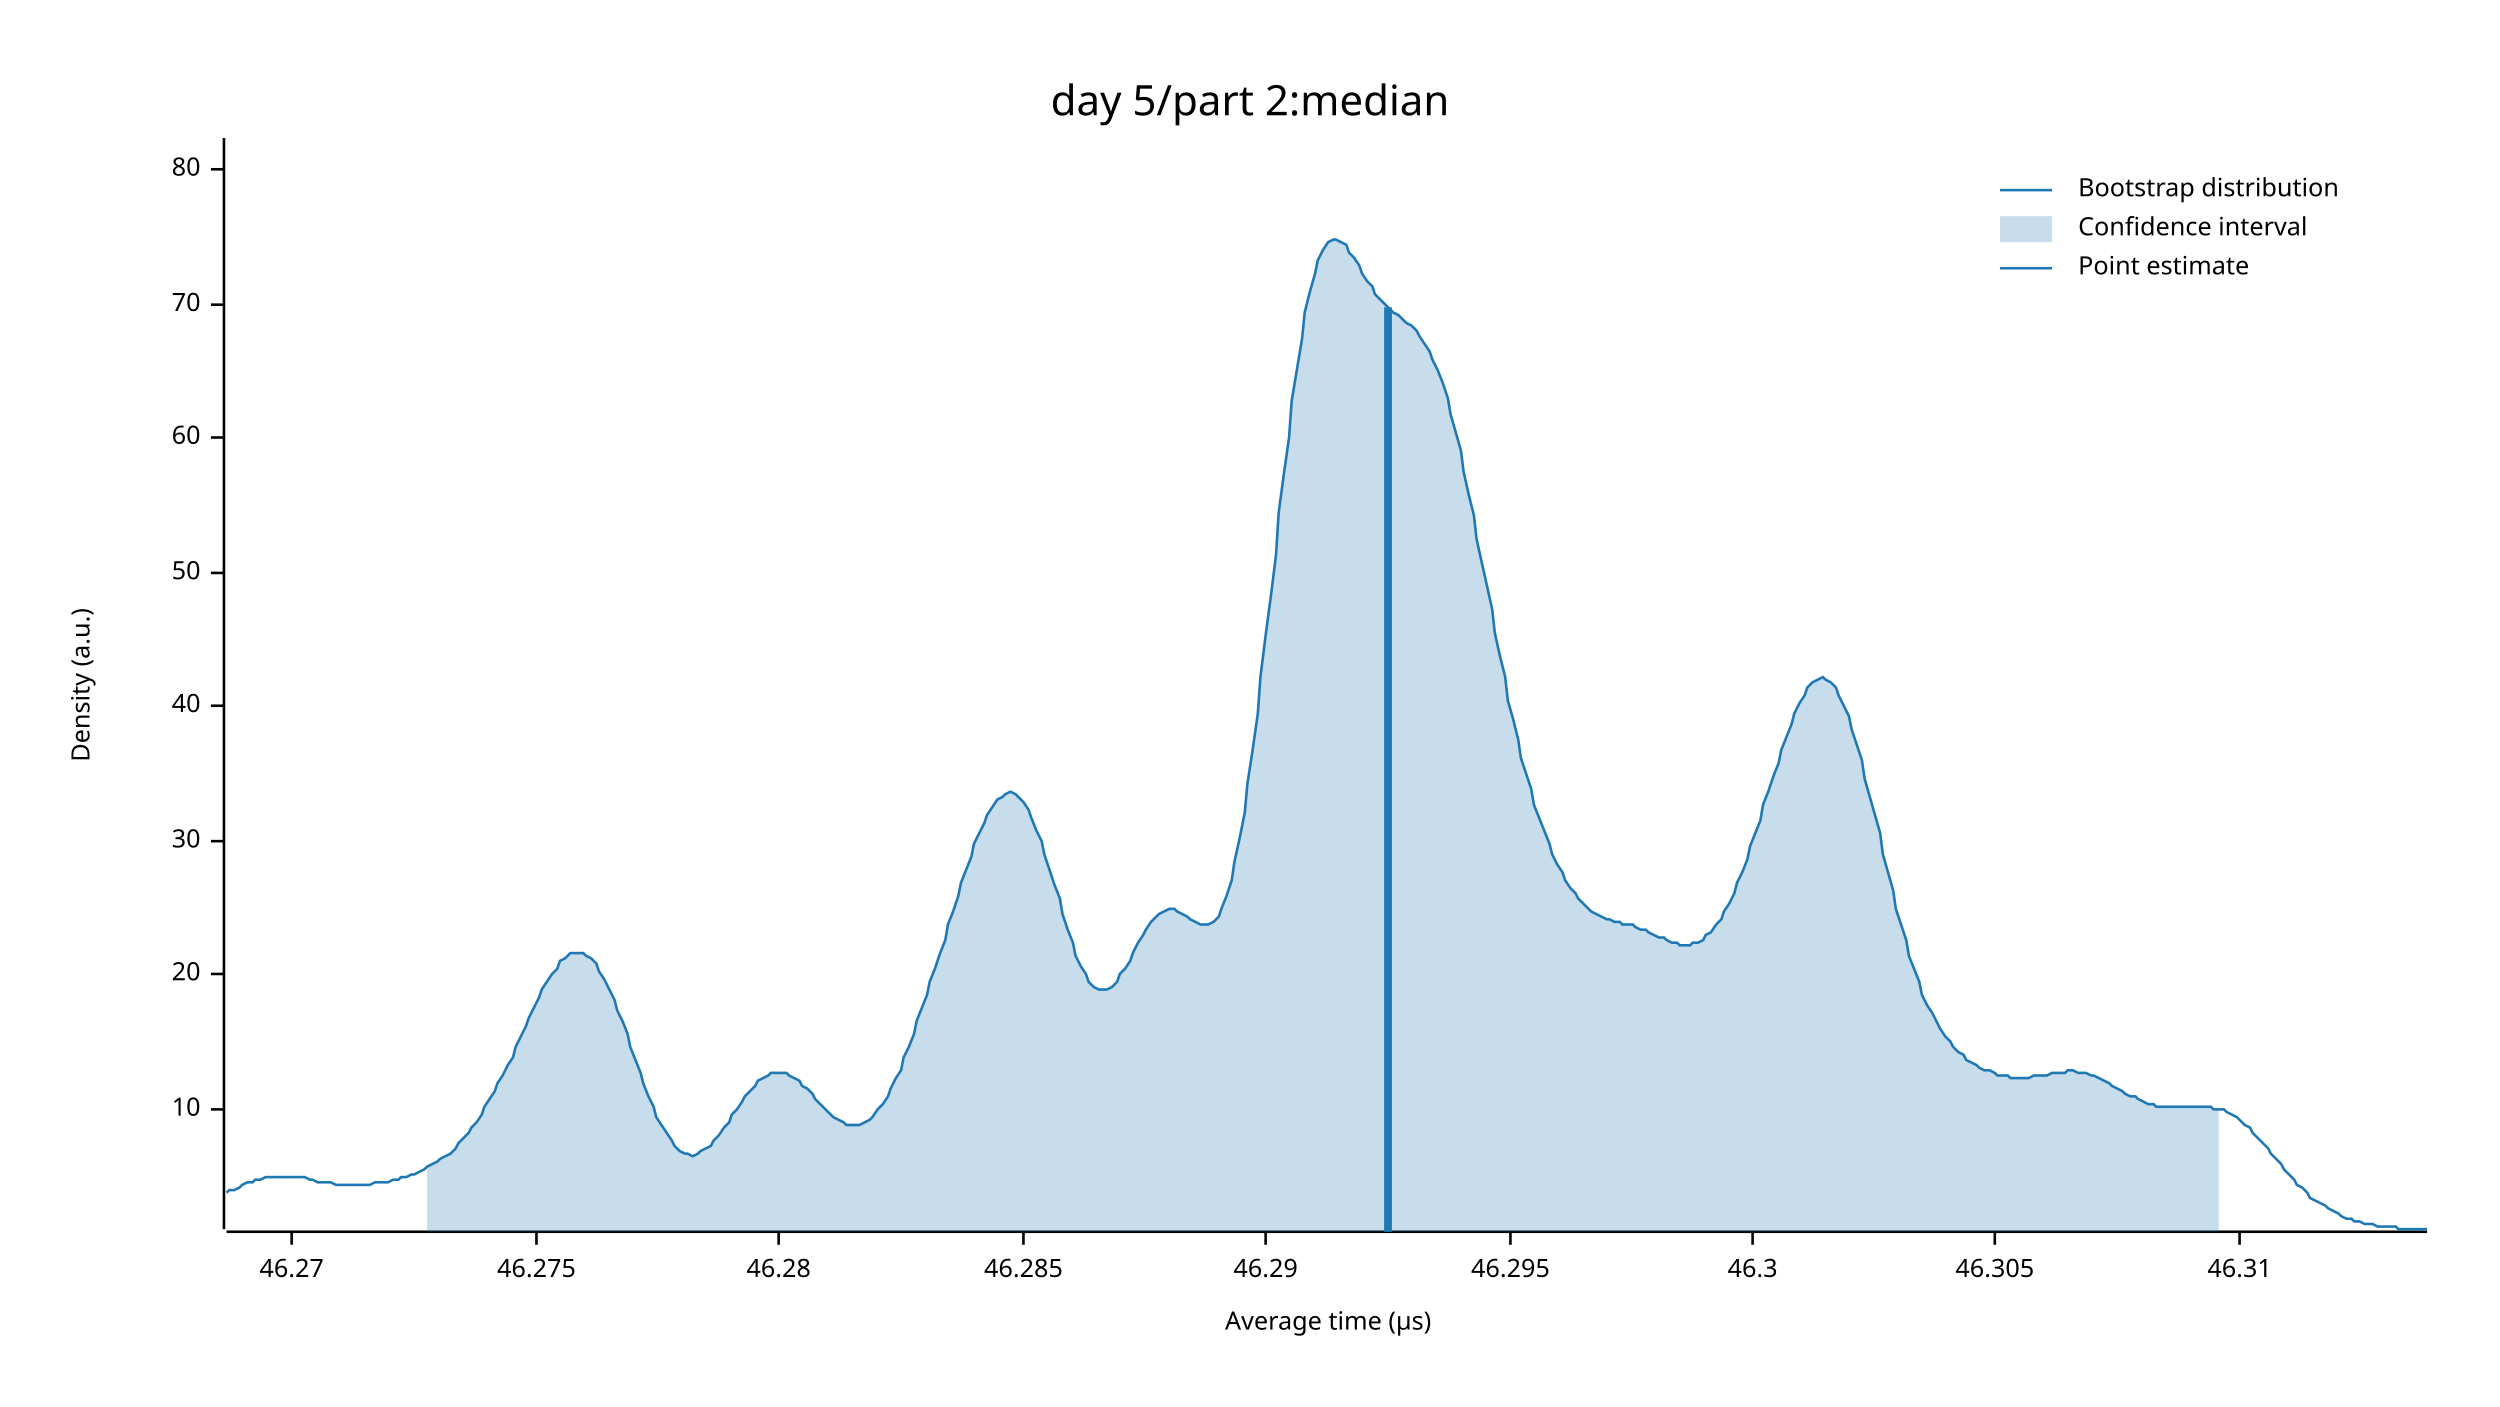
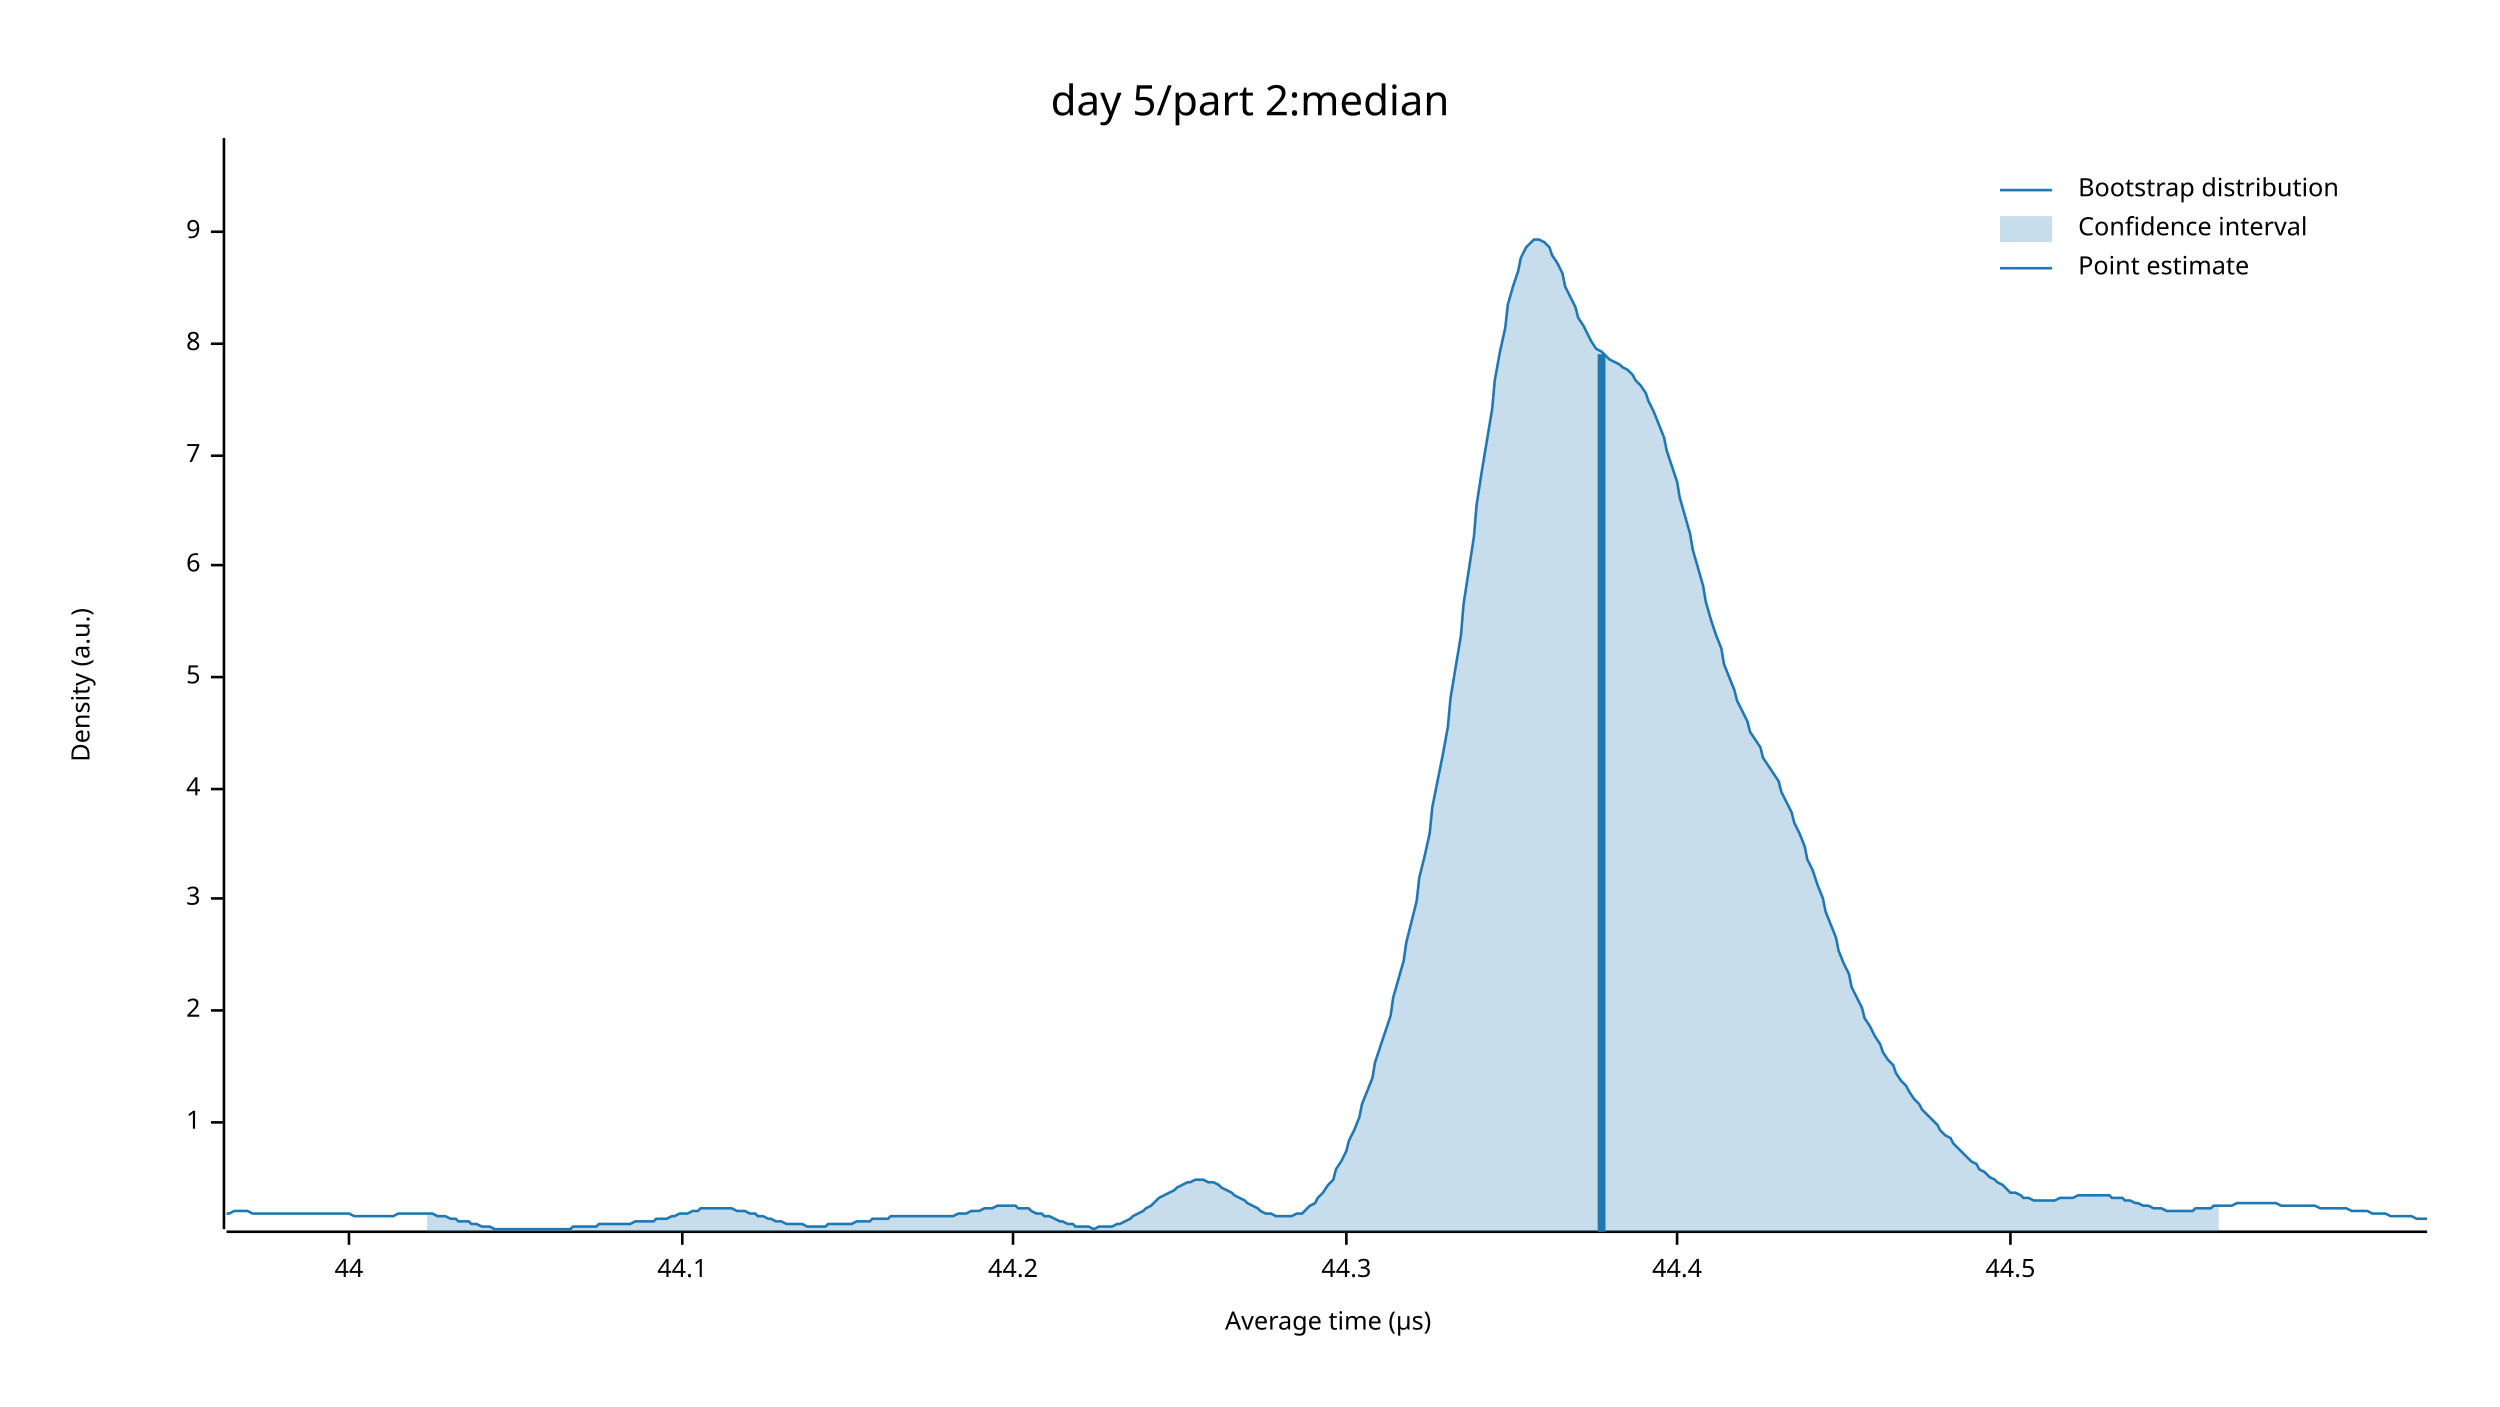
<svg xmlns="http://www.w3.org/2000/svg" width="960" height="540" viewBox="0 0 960 540">
  <text x="480" y="32" dy="0.76em" text-anchor="middle" font-family="sans-serif" font-size="16.129" opacity="1" fill="#000000">
day 5/part 2:median
</text>
  <text x="27" y="263" dy="0.76em" text-anchor="middle" font-family="sans-serif" font-size="9.677" opacity="1" fill="#000000" transform="rotate(270, 27, 263)">
Density (a.u.)
</text>
  <text x="510" y="513" dy="-0.5ex" text-anchor="middle" font-family="sans-serif" font-size="9.677" opacity="1" fill="#000000">
Average time (µs)
</text>
  <polyline fill="none" opacity="1" stroke="#000000" stroke-width="1" points="86,53 86,472 " />
-   <text x="77" y="426" dy="0.5ex" text-anchor="end" font-family="sans-serif" font-size="9.677" opacity="1" fill="#000000">
- 10
+   <text x="77" y="431" dy="0.5ex" text-anchor="end" font-family="sans-serif" font-size="9.677" opacity="1" fill="#000000">
+ 1
</text>
-   <polyline fill="none" opacity="1" stroke="#000000" stroke-width="1" points="81,426 86,426 " />
-   <text x="77" y="374" dy="0.5ex" text-anchor="end" font-family="sans-serif" font-size="9.677" opacity="1" fill="#000000">
- 20
+   <polyline fill="none" opacity="1" stroke="#000000" stroke-width="1" points="81,431 86,431 " />
+   <text x="77" y="388" dy="0.5ex" text-anchor="end" font-family="sans-serif" font-size="9.677" opacity="1" fill="#000000">
+ 2
</text>
-   <polyline fill="none" opacity="1" stroke="#000000" stroke-width="1" points="81,374 86,374 " />
-   <text x="77" y="323" dy="0.5ex" text-anchor="end" font-family="sans-serif" font-size="9.677" opacity="1" fill="#000000">
- 30
+   <polyline fill="none" opacity="1" stroke="#000000" stroke-width="1" points="81,388 86,388 " />
+   <text x="77" y="345" dy="0.5ex" text-anchor="end" font-family="sans-serif" font-size="9.677" opacity="1" fill="#000000">
+ 3
</text>
-   <polyline fill="none" opacity="1" stroke="#000000" stroke-width="1" points="81,323 86,323 " />
-   <text x="77" y="271" dy="0.5ex" text-anchor="end" font-family="sans-serif" font-size="9.677" opacity="1" fill="#000000">
- 40
+   <polyline fill="none" opacity="1" stroke="#000000" stroke-width="1" points="81,345 86,345 " />
+   <text x="77" y="303" dy="0.5ex" text-anchor="end" font-family="sans-serif" font-size="9.677" opacity="1" fill="#000000">
+ 4
</text>
-   <polyline fill="none" opacity="1" stroke="#000000" stroke-width="1" points="81,271 86,271 " />
-   <text x="77" y="220" dy="0.5ex" text-anchor="end" font-family="sans-serif" font-size="9.677" opacity="1" fill="#000000">
- 50
+   <polyline fill="none" opacity="1" stroke="#000000" stroke-width="1" points="81,303 86,303 " />
+   <text x="77" y="260" dy="0.5ex" text-anchor="end" font-family="sans-serif" font-size="9.677" opacity="1" fill="#000000">
+ 5
</text>
-   <polyline fill="none" opacity="1" stroke="#000000" stroke-width="1" points="81,220 86,220 " />
-   <text x="77" y="168" dy="0.5ex" text-anchor="end" font-family="sans-serif" font-size="9.677" opacity="1" fill="#000000">
- 60
+   <polyline fill="none" opacity="1" stroke="#000000" stroke-width="1" points="81,260 86,260 " />
+   <text x="77" y="217" dy="0.5ex" text-anchor="end" font-family="sans-serif" font-size="9.677" opacity="1" fill="#000000">
+ 6
</text>
-   <polyline fill="none" opacity="1" stroke="#000000" stroke-width="1" points="81,168 86,168 " />
-   <text x="77" y="117" dy="0.5ex" text-anchor="end" font-family="sans-serif" font-size="9.677" opacity="1" fill="#000000">
- 70
+   <polyline fill="none" opacity="1" stroke="#000000" stroke-width="1" points="81,217 86,217 " />
+   <text x="77" y="175" dy="0.5ex" text-anchor="end" font-family="sans-serif" font-size="9.677" opacity="1" fill="#000000">
+ 7
</text>
-   <polyline fill="none" opacity="1" stroke="#000000" stroke-width="1" points="81,117 86,117 " />
-   <text x="77" y="65" dy="0.5ex" text-anchor="end" font-family="sans-serif" font-size="9.677" opacity="1" fill="#000000">
- 80
+   <polyline fill="none" opacity="1" stroke="#000000" stroke-width="1" points="81,175 86,175 " />
+   <text x="77" y="132" dy="0.5ex" text-anchor="end" font-family="sans-serif" font-size="9.677" opacity="1" fill="#000000">
+ 8
</text>
-   <polyline fill="none" opacity="1" stroke="#000000" stroke-width="1" points="81,65 86,65 " />
+   <polyline fill="none" opacity="1" stroke="#000000" stroke-width="1" points="81,132 86,132 " />
+   <text x="77" y="89" dy="0.5ex" text-anchor="end" font-family="sans-serif" font-size="9.677" opacity="1" fill="#000000">
+ 9
+ </text>
+   <polyline fill="none" opacity="1" stroke="#000000" stroke-width="1" points="81,89 86,89 " />
  <polyline fill="none" opacity="1" stroke="#000000" stroke-width="1" points="87,473 932,473 " />
-   <text x="112" y="483" dy="0.76em" text-anchor="middle" font-family="sans-serif" font-size="9.677" opacity="1" fill="#000000">
- 46.27
+   <text x="134" y="483" dy="0.76em" text-anchor="middle" font-family="sans-serif" font-size="9.677" opacity="1" fill="#000000">
+ 44
</text>
-   <polyline fill="none" opacity="1" stroke="#000000" stroke-width="1" points="112,473 112,478 " />
-   <text x="206" y="483" dy="0.76em" text-anchor="middle" font-family="sans-serif" font-size="9.677" opacity="1" fill="#000000">
- 46.275
+   <polyline fill="none" opacity="1" stroke="#000000" stroke-width="1" points="134,473 134,478 " />
+   <text x="262" y="483" dy="0.76em" text-anchor="middle" font-family="sans-serif" font-size="9.677" opacity="1" fill="#000000">
+ 44.1
</text>
-   <polyline fill="none" opacity="1" stroke="#000000" stroke-width="1" points="206,473 206,478 " />
-   <text x="299" y="483" dy="0.76em" text-anchor="middle" font-family="sans-serif" font-size="9.677" opacity="1" fill="#000000">
- 46.28
+   <polyline fill="none" opacity="1" stroke="#000000" stroke-width="1" points="262,473 262,478 " />
+   <text x="389" y="483" dy="0.76em" text-anchor="middle" font-family="sans-serif" font-size="9.677" opacity="1" fill="#000000">
+ 44.2
</text>
-   <polyline fill="none" opacity="1" stroke="#000000" stroke-width="1" points="299,473 299,478 " />
-   <text x="393" y="483" dy="0.76em" text-anchor="middle" font-family="sans-serif" font-size="9.677" opacity="1" fill="#000000">
- 46.285
+   <polyline fill="none" opacity="1" stroke="#000000" stroke-width="1" points="389,473 389,478 " />
+   <text x="517" y="483" dy="0.76em" text-anchor="middle" font-family="sans-serif" font-size="9.677" opacity="1" fill="#000000">
+ 44.3
</text>
-   <polyline fill="none" opacity="1" stroke="#000000" stroke-width="1" points="393,473 393,478 " />
-   <text x="486" y="483" dy="0.76em" text-anchor="middle" font-family="sans-serif" font-size="9.677" opacity="1" fill="#000000">
- 46.29
+   <polyline fill="none" opacity="1" stroke="#000000" stroke-width="1" points="517,473 517,478 " />
+   <text x="644" y="483" dy="0.76em" text-anchor="middle" font-family="sans-serif" font-size="9.677" opacity="1" fill="#000000">
+ 44.4
</text>
-   <polyline fill="none" opacity="1" stroke="#000000" stroke-width="1" points="486,473 486,478 " />
-   <text x="580" y="483" dy="0.76em" text-anchor="middle" font-family="sans-serif" font-size="9.677" opacity="1" fill="#000000">
- 46.295
+   <polyline fill="none" opacity="1" stroke="#000000" stroke-width="1" points="644,473 644,478 " />
+   <text x="772" y="483" dy="0.76em" text-anchor="middle" font-family="sans-serif" font-size="9.677" opacity="1" fill="#000000">
+ 44.5
</text>
-   <polyline fill="none" opacity="1" stroke="#000000" stroke-width="1" points="580,473 580,478 " />
-   <text x="673" y="483" dy="0.76em" text-anchor="middle" font-family="sans-serif" font-size="9.677" opacity="1" fill="#000000">
- 46.3
- </text>
-   <polyline fill="none" opacity="1" stroke="#000000" stroke-width="1" points="673,473 673,478 " />
-   <text x="766" y="483" dy="0.76em" text-anchor="middle" font-family="sans-serif" font-size="9.677" opacity="1" fill="#000000">
- 46.305
- </text>
-   <polyline fill="none" opacity="1" stroke="#000000" stroke-width="1" points="766,473 766,478 " />
-   <text x="860" y="483" dy="0.76em" text-anchor="middle" font-family="sans-serif" font-size="9.677" opacity="1" fill="#000000">
- 46.31
- </text>
-   <polyline fill="none" opacity="1" stroke="#000000" stroke-width="1" points="860,473 860,478 " />
-   <polyline fill="none" opacity="1" stroke="#1F78B4" stroke-width="1" points="87,458 88,457 90,457 92,456 93,455 95,454 97,454 98,453 100,453 102,452 103,452 105,452 107,452 109,452 110,452 112,452 114,452 115,452 117,452 119,453 120,453 122,454 124,454 125,454 127,454 129,455 131,455 132,455 134,455 136,455 137,455 139,455 141,455 142,455 144,454 146,454 147,454 149,454 151,453 153,453 154,452 156,452 158,451 159,451 161,450 163,449 164,448 166,447 168,446 169,445 171,444 173,443 175,441 176,439 178,437 180,435 181,433 183,431 185,428 186,425 188,422 190,419 191,416 193,413 195,409 197,406 198,402 200,398 202,394 203,391 205,387 207,383 208,380 210,377 212,374 214,372 215,369 217,368 219,366 220,366 222,366 224,366 225,367 227,368 229,370 230,373 232,376 234,380 236,384 237,388 239,392 241,397 242,402 244,407 246,412 247,416 249,421 251,425 252,429 254,432 256,435 258,438 259,440 261,442 263,443 264,443 266,444 268,443 269,442 271,441 273,440 274,438 276,436 278,433 280,431 281,428 283,426 285,423 286,421 288,419 290,417 291,415 293,414 295,413 296,412 298,412 300,412 302,412 303,413 305,414 307,415 308,417 310,418 312,420 313,422 315,424 317,426 318,427 320,429 322,430 324,431 325,432 327,432 329,432 330,432 332,431 334,430 335,429 337,426 339,424 341,421 342,418 344,414 346,411 347,406 349,402 351,397 352,392 354,387 356,382 357,377 359,372 361,366 363,361 364,355 366,350 368,344 369,339 371,334 373,329 374,324 376,320 378,316 379,313 381,310 383,307 385,306 386,305 388,304 390,305 391,306 393,308 395,311 396,314 398,319 400,323 401,328 403,334 405,340 407,345 408,351 410,357 412,362 413,367 415,371 417,374 418,377 420,379 422,380 423,380 425,380 427,379 429,377 430,374 432,372 434,369 435,366 437,362 439,359 440,357 442,354 444,352 445,351 447,350 449,349 451,349 452,350 454,351 456,352 457,353 459,354 461,355 462,355 464,355 466,354 468,352 469,349 471,344 473,338 474,331 476,322 478,312 479,301 481,288 483,274 484,260 486,244 488,229 490,213 491,197 493,182 495,168 496,154 498,142 500,130 501,120 503,112 505,105 506,100 508,96 510,93 512,92 513,92 515,93 517,94 518,97 520,99 522,102 523,105 525,108 527,110 528,113 530,115 532,117 534,119 535,120 537,121 539,123 540,124 542,125 544,127 545,129 547,132 549,135 550,138 552,142 554,147 556,153 557,159 559,166 561,173 562,181 564,190 566,198 567,207 569,216 571,225 573,234 574,243 576,252 578,260 579,269 581,276 583,284 584,291 586,297 588,303 589,309 591,314 593,319 595,324 596,328 598,332 600,335 601,338 603,341 605,343 606,345 608,347 610,349 611,350 613,351 615,352 617,353 618,353 620,354 622,354 623,355 625,355 627,355 628,356 630,357 632,357 633,358 635,359 637,360 639,360 640,361 642,362 644,362 645,363 647,363 649,363 650,362 652,362 654,361 655,359 657,358 659,355 661,353 662,350 664,347 666,343 667,339 669,335 671,330 672,325 674,320 676,315 677,309 679,304 681,298 683,293 684,288 686,283 688,278 689,274 691,270 693,267 694,264 696,262 698,261 700,260 701,261 703,262 705,264 706,267 708,271 710,275 711,280 713,286 715,292 716,299 718,306 720,313 722,320 723,328 725,335 727,342 728,349 730,355 732,361 733,367 735,372 737,377 738,382 740,386 742,389 744,393 745,395 747,398 749,400 750,402 752,404 754,405 755,407 757,408 759,409 760,410 762,411 764,411 766,412 767,413 769,413 771,413 772,414 774,414 776,414 777,414 779,414 781,413 782,413 784,413 786,413 788,412 789,412 791,412 793,412 794,411 796,411 798,412 799,412 801,412 803,413 804,413 806,414 808,415 810,416 811,417 813,418 815,419 816,420 818,421 820,421 821,422 823,423 825,424 827,424 828,425 830,425 832,425 833,425 835,425 837,425 838,425 840,425 842,425 843,425 845,425 847,425 849,425 850,426 852,426 854,426 855,427 857,428 859,429 860,430 862,432 864,433 865,435 867,437 869,439 871,441 872,443 874,445 876,447 877,449 879,451 881,453 882,455 884,456 886,458 887,460 889,461 891,462 893,463 894,464 896,465 898,466 899,467 901,468 903,468 904,469 906,469 908,470 909,470 911,470 913,471 915,471 916,471 918,471 920,471 921,472 923,472 925,472 926,472 928,472 930,472 932,472 " />
-   <polygon opacity="0.25" fill="#1F78B4" points="164,448 166,447 168,446 169,445 171,444 173,443 175,441 176,439 178,437 180,435 181,433 183,431 185,428 186,425 188,422 190,419 191,416 193,413 195,409 197,406 198,402 200,398 202,394 203,391 205,387 207,383 208,380 210,377 212,374 214,372 215,369 217,368 219,366 220,366 222,366 224,366 225,367 227,368 229,370 230,373 232,376 234,380 236,384 237,388 239,392 241,397 242,402 244,407 246,412 247,416 249,421 251,425 252,429 254,432 256,435 258,438 259,440 261,442 263,443 264,443 266,444 268,443 269,442 271,441 273,440 274,438 276,436 278,433 280,431 281,428 283,426 285,423 286,421 288,419 290,417 291,415 293,414 295,413 296,412 298,412 300,412 302,412 303,413 305,414 307,415 308,417 310,418 312,420 313,422 315,424 317,426 318,427 320,429 322,430 324,431 325,432 327,432 329,432 330,432 332,431 334,430 335,429 337,426 339,424 341,421 342,418 344,414 346,411 347,406 349,402 351,397 352,392 354,387 356,382 357,377 359,372 361,366 363,361 364,355 366,350 368,344 369,339 371,334 373,329 374,324 376,320 378,316 379,313 381,310 383,307 385,306 386,305 388,304 390,305 391,306 393,308 395,311 396,314 398,319 400,323 401,328 403,334 405,340 407,345 408,351 410,357 412,362 413,367 415,371 417,374 418,377 420,379 422,380 423,380 425,380 427,379 429,377 430,374 432,372 434,369 435,366 437,362 439,359 440,357 442,354 444,352 445,351 447,350 449,349 451,349 452,350 454,351 456,352 457,353 459,354 461,355 462,355 464,355 466,354 468,352 469,349 471,344 473,338 474,331 476,322 478,312 479,301 481,288 483,274 484,260 486,244 488,229 490,213 491,197 493,182 495,168 496,154 498,142 500,130 501,120 503,112 505,105 506,100 508,96 510,93 512,92 513,92 515,93 517,94 518,97 520,99 522,102 523,105 525,108 527,110 528,113 530,115 532,117 534,119 535,120 537,121 539,123 540,124 542,125 544,127 545,129 547,132 549,135 550,138 552,142 554,147 556,153 557,159 559,166 561,173 562,181 564,190 566,198 567,207 569,216 571,225 573,234 574,243 576,252 578,260 579,269 581,276 583,284 584,291 586,297 588,303 589,309 591,314 593,319 595,324 596,328 598,332 600,335 601,338 603,341 605,343 606,345 608,347 610,349 611,350 613,351 615,352 617,353 618,353 620,354 622,354 623,355 625,355 627,355 628,356 630,357 632,357 633,358 635,359 637,360 639,360 640,361 642,362 644,362 645,363 647,363 649,363 650,362 652,362 654,361 655,359 657,358 659,355 661,353 662,350 664,347 666,343 667,339 669,335 671,330 672,325 674,320 676,315 677,309 679,304 681,298 683,293 684,288 686,283 688,278 689,274 691,270 693,267 694,264 696,262 698,261 700,260 701,261 703,262 705,264 706,267 708,271 710,275 711,280 713,286 715,292 716,299 718,306 720,313 722,320 723,328 725,335 727,342 728,349 730,355 732,361 733,367 735,372 737,377 738,382 740,386 742,389 744,393 745,395 747,398 749,400 750,402 752,404 754,405 755,407 757,408 759,409 760,410 762,411 764,411 766,412 767,413 769,413 771,413 772,414 774,414 776,414 777,414 779,414 781,413 782,413 784,413 786,413 788,412 789,412 791,412 793,412 794,411 796,411 798,412 799,412 801,412 803,413 804,413 806,414 808,415 810,416 811,417 813,418 815,419 816,420 818,421 820,421 821,422 823,423 825,424 827,424 828,425 830,425 832,425 833,425 835,425 837,425 838,425 840,425 842,425 843,425 845,425 847,425 849,425 850,426 852,426 852,473 164,473 " />
-   <polyline fill="none" opacity="1" stroke="#1F78B4" stroke-width="3" points="533,473 533,118 " />
+   <polyline fill="none" opacity="1" stroke="#000000" stroke-width="1" points="772,473 772,478 " />
+   <polyline fill="none" opacity="1" stroke="#1F78B4" stroke-width="1" points="87,466 88,466 90,465 92,465 93,465 95,465 97,466 98,466 100,466 102,466 103,466 105,466 107,466 109,466 110,466 112,466 114,466 115,466 117,466 119,466 120,466 122,466 124,466 125,466 127,466 129,466 131,466 132,466 134,466 136,467 137,467 139,467 141,467 142,467 144,467 146,467 147,467 149,467 151,467 153,466 154,466 156,466 158,466 159,466 161,466 163,466 164,466 166,466 168,467 169,467 171,467 173,468 175,468 176,469 178,469 180,469 181,470 183,470 185,471 186,471 188,471 190,472 191,472 193,472 195,472 197,472 198,472 200,472 202,472 203,472 205,472 207,472 208,472 210,472 212,472 214,472 215,472 217,472 219,472 220,471 222,471 224,471 225,471 227,471 229,471 230,470 232,470 234,470 236,470 237,470 239,470 241,470 242,470 244,469 246,469 247,469 249,469 251,469 252,468 254,468 256,468 258,467 259,467 261,466 263,466 264,466 266,465 268,465 269,464 271,464 273,464 274,464 276,464 278,464 280,464 281,464 283,465 285,465 286,465 288,466 290,466 291,467 293,467 295,468 296,468 298,469 300,469 302,470 303,470 305,470 307,470 308,470 310,471 312,471 313,471 315,471 317,471 318,470 320,470 322,470 324,470 325,470 327,470 329,469 330,469 332,469 334,469 335,468 337,468 339,468 341,468 342,467 344,467 346,467 347,467 349,467 351,467 352,467 354,467 356,467 357,467 359,467 361,467 363,467 364,467 366,467 368,466 369,466 371,466 373,465 374,465 376,465 378,464 379,464 381,464 383,463 385,463 386,463 388,463 390,463 391,464 393,464 395,464 396,465 398,466 400,466 401,467 403,467 405,468 407,469 408,469 410,470 412,470 413,471 415,471 417,471 418,471 420,472 422,471 423,471 425,471 427,471 429,470 430,470 432,469 434,468 435,467 437,466 439,465 440,464 442,463 444,461 445,460 447,459 449,458 451,457 452,456 454,455 456,454 457,454 459,453 461,453 462,453 464,454 466,454 468,455 469,456 471,457 473,458 474,459 476,460 478,461 479,462 481,463 483,464 484,465 486,466 488,466 490,467 491,467 493,467 495,467 496,467 498,466 500,466 501,465 503,463 505,462 506,460 508,458 510,455 512,453 513,449 515,446 517,442 518,438 520,434 522,429 523,424 525,419 527,414 528,408 530,402 532,396 534,390 535,383 537,376 539,369 540,362 542,354 544,346 545,337 547,329 549,320 550,310 552,300 554,290 556,279 557,268 559,256 561,244 562,232 564,219 566,206 567,194 569,181 571,169 573,157 574,146 576,135 578,126 579,117 581,110 583,104 584,99 586,95 588,93 589,92 591,92 593,93 595,95 596,98 598,101 600,105 601,110 603,114 605,118 606,122 608,125 610,129 611,131 613,134 615,135 617,137 618,138 620,139 622,140 623,141 625,142 627,144 628,146 630,148 632,151 633,154 635,158 637,163 639,168 640,173 642,179 644,185 645,191 647,198 649,205 650,211 652,218 654,225 655,231 657,238 659,244 661,249 662,255 664,260 666,265 667,269 669,273 671,277 672,281 674,284 676,287 677,291 679,294 681,297 683,300 684,304 686,308 688,312 689,316 691,320 693,325 694,330 696,334 698,340 700,345 701,350 703,355 705,360 706,365 708,370 710,374 711,379 713,383 715,387 716,391 718,394 720,398 722,401 723,404 725,407 727,409 728,412 730,415 732,417 733,419 735,422 737,424 738,426 740,428 742,430 744,432 745,434 747,436 749,437 750,439 752,441 754,443 755,444 757,446 759,447 760,449 762,450 764,452 766,453 767,454 769,455 771,457 772,458 774,458 776,459 777,460 779,460 781,461 782,461 784,461 786,461 788,461 789,461 791,460 793,460 794,460 796,460 798,459 799,459 801,459 803,459 804,459 806,459 808,459 810,459 811,460 813,460 815,460 816,461 818,461 820,462 821,462 823,463 825,463 827,464 828,464 830,464 832,465 833,465 835,465 837,465 838,465 840,465 842,465 843,464 845,464 847,464 849,464 850,463 852,463 854,463 855,463 857,463 859,462 860,462 862,462 864,462 865,462 867,462 869,462 871,462 872,462 874,462 876,463 877,463 879,463 881,463 882,463 884,463 886,463 887,463 889,463 891,464 893,464 894,464 896,464 898,464 899,464 901,464 903,465 904,465 906,465 908,465 909,465 911,466 913,466 915,466 916,466 918,467 920,467 921,467 923,467 925,467 926,467 928,468 930,468 932,468 " />
+   <polygon opacity="0.25" fill="#1F78B4" points="164,466 166,466 168,467 169,467 171,467 173,468 175,468 176,469 178,469 180,469 181,470 183,470 185,471 186,471 188,471 190,472 191,472 193,472 195,472 197,472 198,472 200,472 202,472 203,472 205,472 207,472 208,472 210,472 212,472 214,472 215,472 217,472 219,472 220,471 222,471 224,471 225,471 227,471 229,471 230,470 232,470 234,470 236,470 237,470 239,470 241,470 242,470 244,469 246,469 247,469 249,469 251,469 252,468 254,468 256,468 258,467 259,467 261,466 263,466 264,466 266,465 268,465 269,464 271,464 273,464 274,464 276,464 278,464 280,464 281,464 283,465 285,465 286,465 288,466 290,466 291,467 293,467 295,468 296,468 298,469 300,469 302,470 303,470 305,470 307,470 308,470 310,471 312,471 313,471 315,471 317,471 318,470 320,470 322,470 324,470 325,470 327,470 329,469 330,469 332,469 334,469 335,468 337,468 339,468 341,468 342,467 344,467 346,467 347,467 349,467 351,467 352,467 354,467 356,467 357,467 359,467 361,467 363,467 364,467 366,467 368,466 369,466 371,466 373,465 374,465 376,465 378,464 379,464 381,464 383,463 385,463 386,463 388,463 390,463 391,464 393,464 395,464 396,465 398,466 400,466 401,467 403,467 405,468 407,469 408,469 410,470 412,470 413,471 415,471 417,471 418,471 420,472 422,471 423,471 425,471 427,471 429,470 430,470 432,469 434,468 435,467 437,466 439,465 440,464 442,463 444,461 445,460 447,459 449,458 451,457 452,456 454,455 456,454 457,454 459,453 461,453 462,453 464,454 466,454 468,455 469,456 471,457 473,458 474,459 476,460 478,461 479,462 481,463 483,464 484,465 486,466 488,466 490,467 491,467 493,467 495,467 496,467 498,466 500,466 501,465 503,463 505,462 506,460 508,458 510,455 512,453 513,449 515,446 517,442 518,438 520,434 522,429 523,424 525,419 527,414 528,408 530,402 532,396 534,390 535,383 537,376 539,369 540,362 542,354 544,346 545,337 547,329 549,320 550,310 552,300 554,290 556,279 557,268 559,256 561,244 562,232 564,219 566,206 567,194 569,181 571,169 573,157 574,146 576,135 578,126 579,117 581,110 583,104 584,99 586,95 588,93 589,92 591,92 593,93 595,95 596,98 598,101 600,105 601,110 603,114 605,118 606,122 608,125 610,129 611,131 613,134 615,135 617,137 618,138 620,139 622,140 623,141 625,142 627,144 628,146 630,148 632,151 633,154 635,158 637,163 639,168 640,173 642,179 644,185 645,191 647,198 649,205 650,211 652,218 654,225 655,231 657,238 659,244 661,249 662,255 664,260 666,265 667,269 669,273 671,277 672,281 674,284 676,287 677,291 679,294 681,297 683,300 684,304 686,308 688,312 689,316 691,320 693,325 694,330 696,334 698,340 700,345 701,350 703,355 705,360 706,365 708,370 710,374 711,379 713,383 715,387 716,391 718,394 720,398 722,401 723,404 725,407 727,409 728,412 730,415 732,417 733,419 735,422 737,424 738,426 740,428 742,430 744,432 745,434 747,436 749,437 750,439 752,441 754,443 755,444 757,446 759,447 760,449 762,450 764,452 766,453 767,454 769,455 771,457 772,458 774,458 776,459 777,460 779,460 781,461 782,461 784,461 786,461 788,461 789,461 791,460 793,460 794,460 796,460 798,459 799,459 801,459 803,459 804,459 806,459 808,459 810,459 811,460 813,460 815,460 816,461 818,461 820,462 821,462 823,463 825,463 827,464 828,464 830,464 832,465 833,465 835,465 837,465 838,465 840,465 842,465 843,464 845,464 847,464 849,464 850,463 852,463 852,473 164,473 " />
+   <polyline fill="none" opacity="1" stroke="#1F78B4" stroke-width="3" points="615,473 615,136 " />
  <text x="798" y="68" dy="0.76em" text-anchor="start" font-family="sans-serif" font-size="9.677" opacity="1" fill="#000000">
Bootstrap distribution
</text>
  <text x="798" y="83" dy="0.76em" text-anchor="start" font-family="sans-serif" font-size="9.677" opacity="1" fill="#000000">
Confidence interval
</text>
  <text x="798" y="98" dy="0.76em" text-anchor="start" font-family="sans-serif" font-size="9.677" opacity="1" fill="#000000">
Point estimate
</text>
  <polyline fill="none" opacity="1" stroke="#1F78B4" stroke-width="1" points="768,73 788,73 " />
  <rect x="768" y="83" width="20" height="10" opacity="0.25" fill="#1F78B4" stroke="none" />
  <polyline fill="none" opacity="1" stroke="#1F78B4" stroke-width="1" points="768,103 788,103 " />
</svg>
